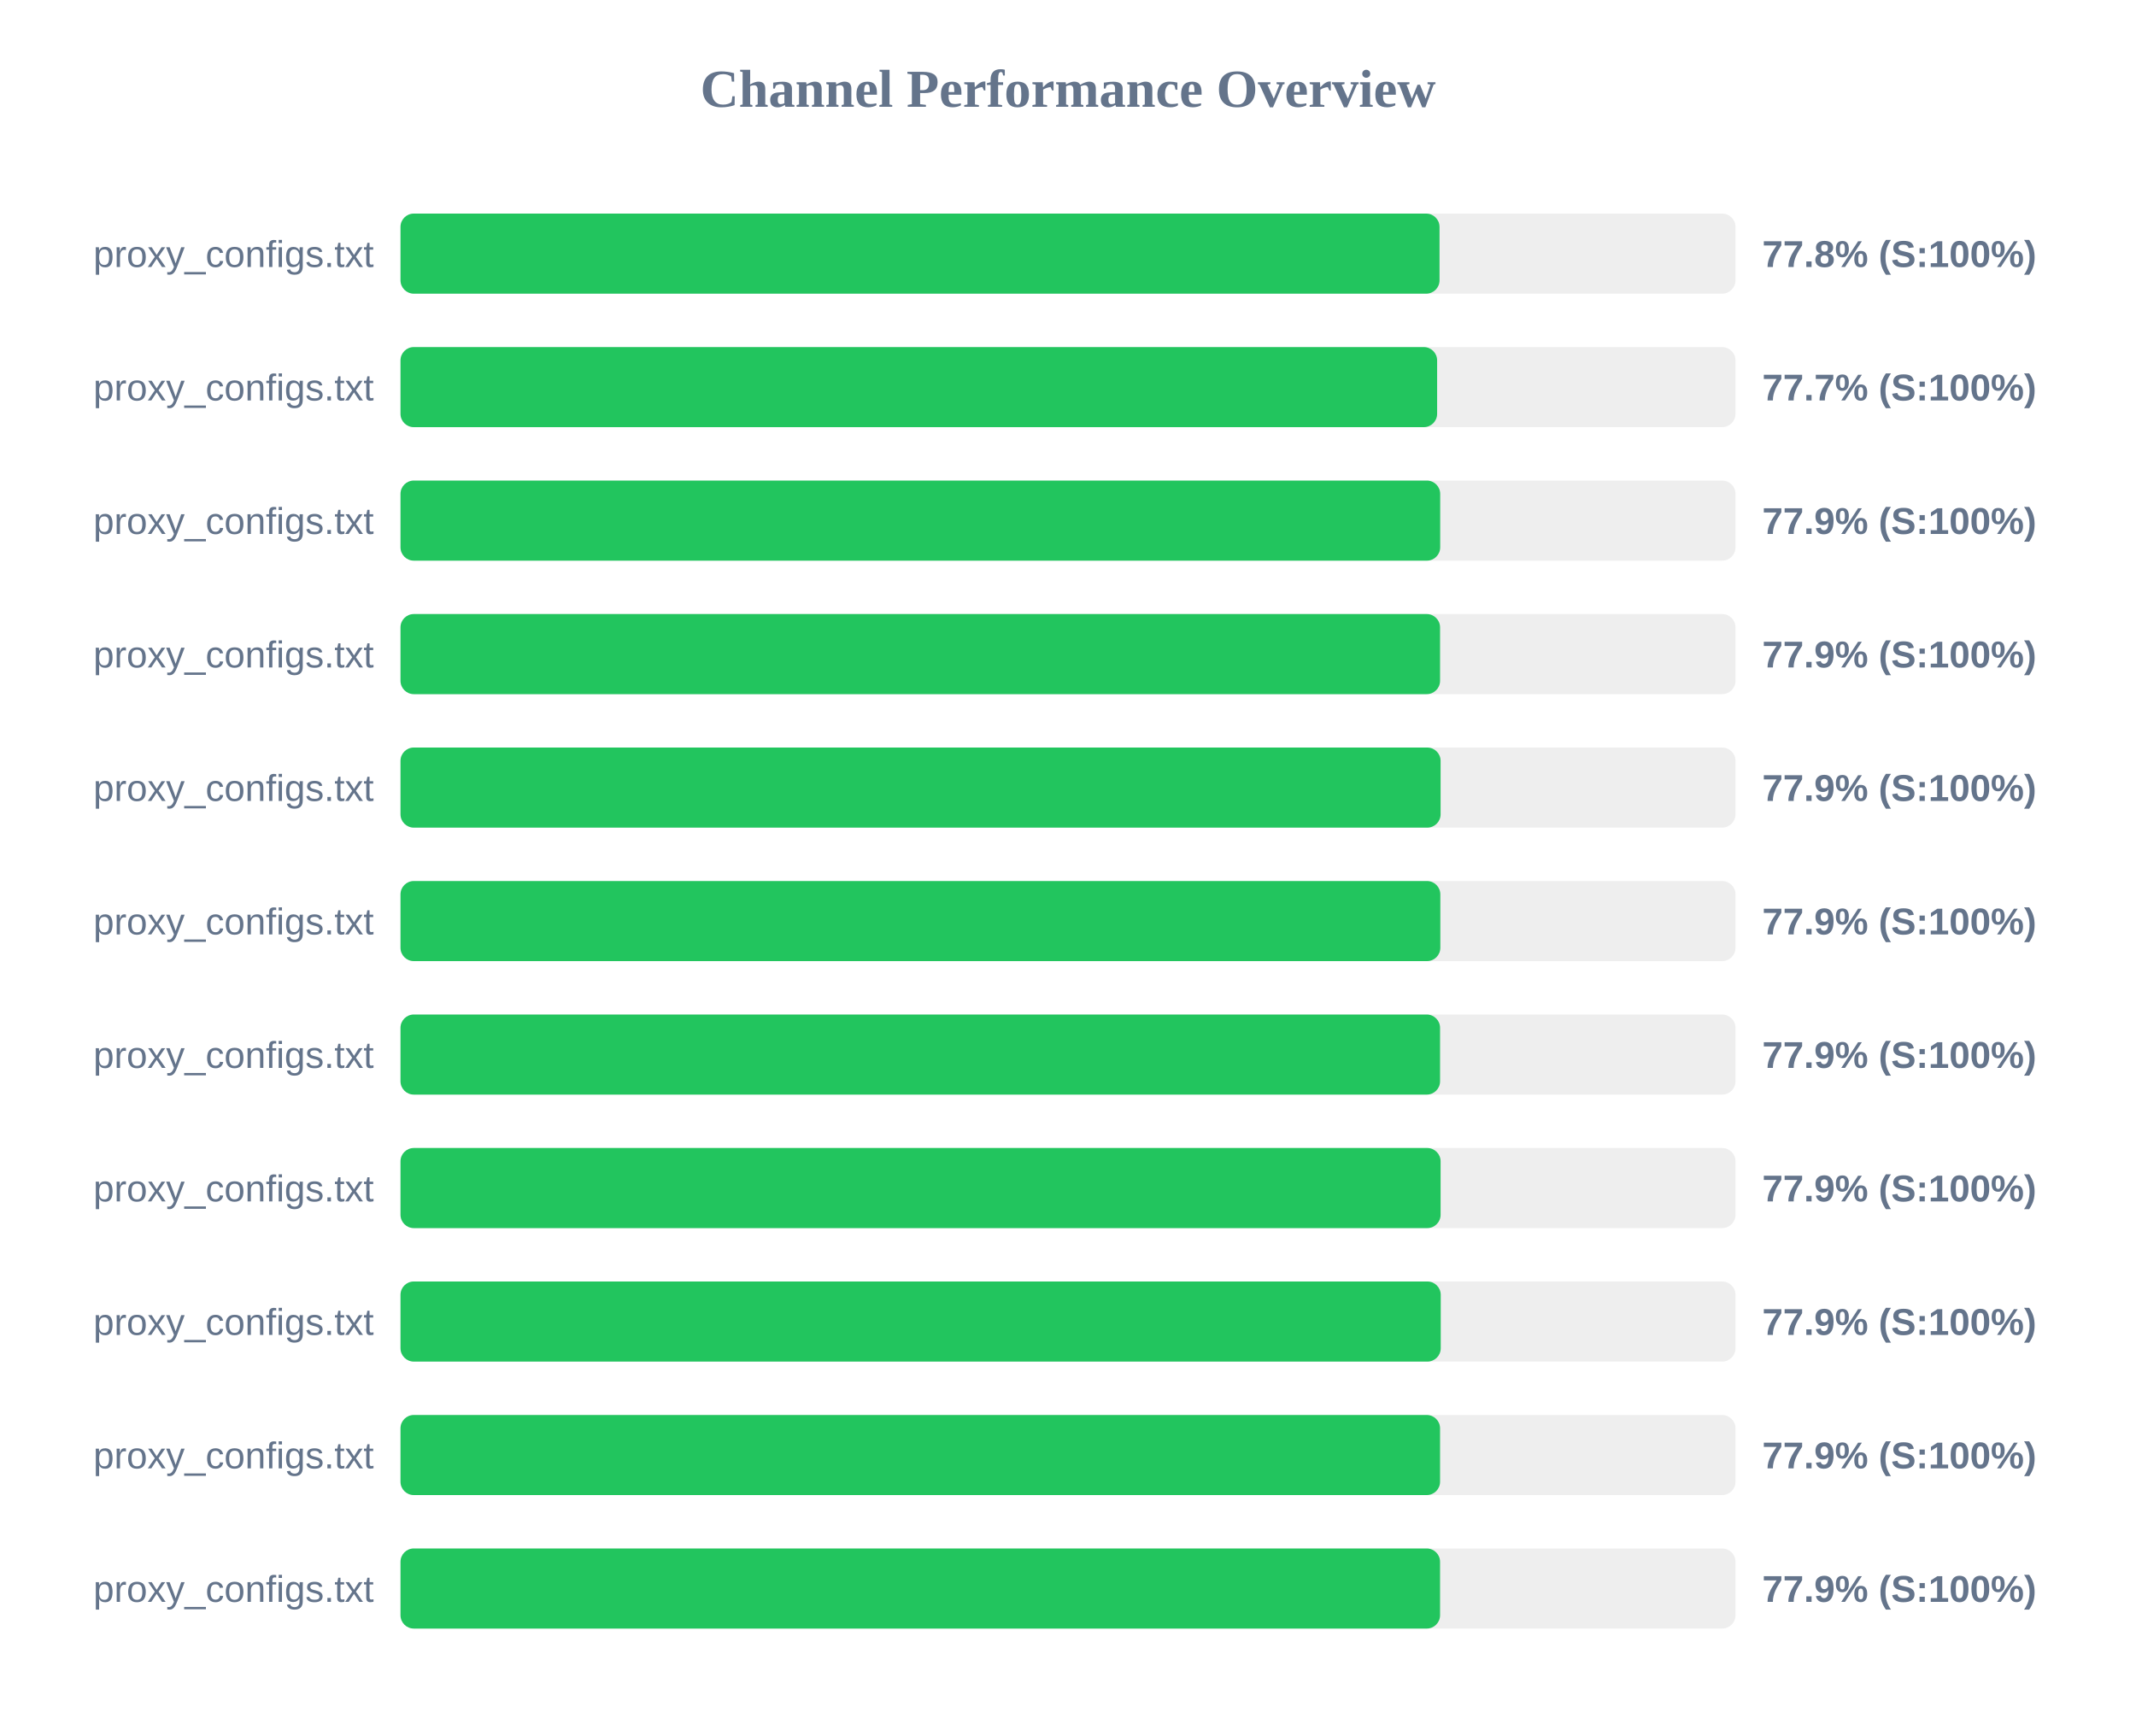
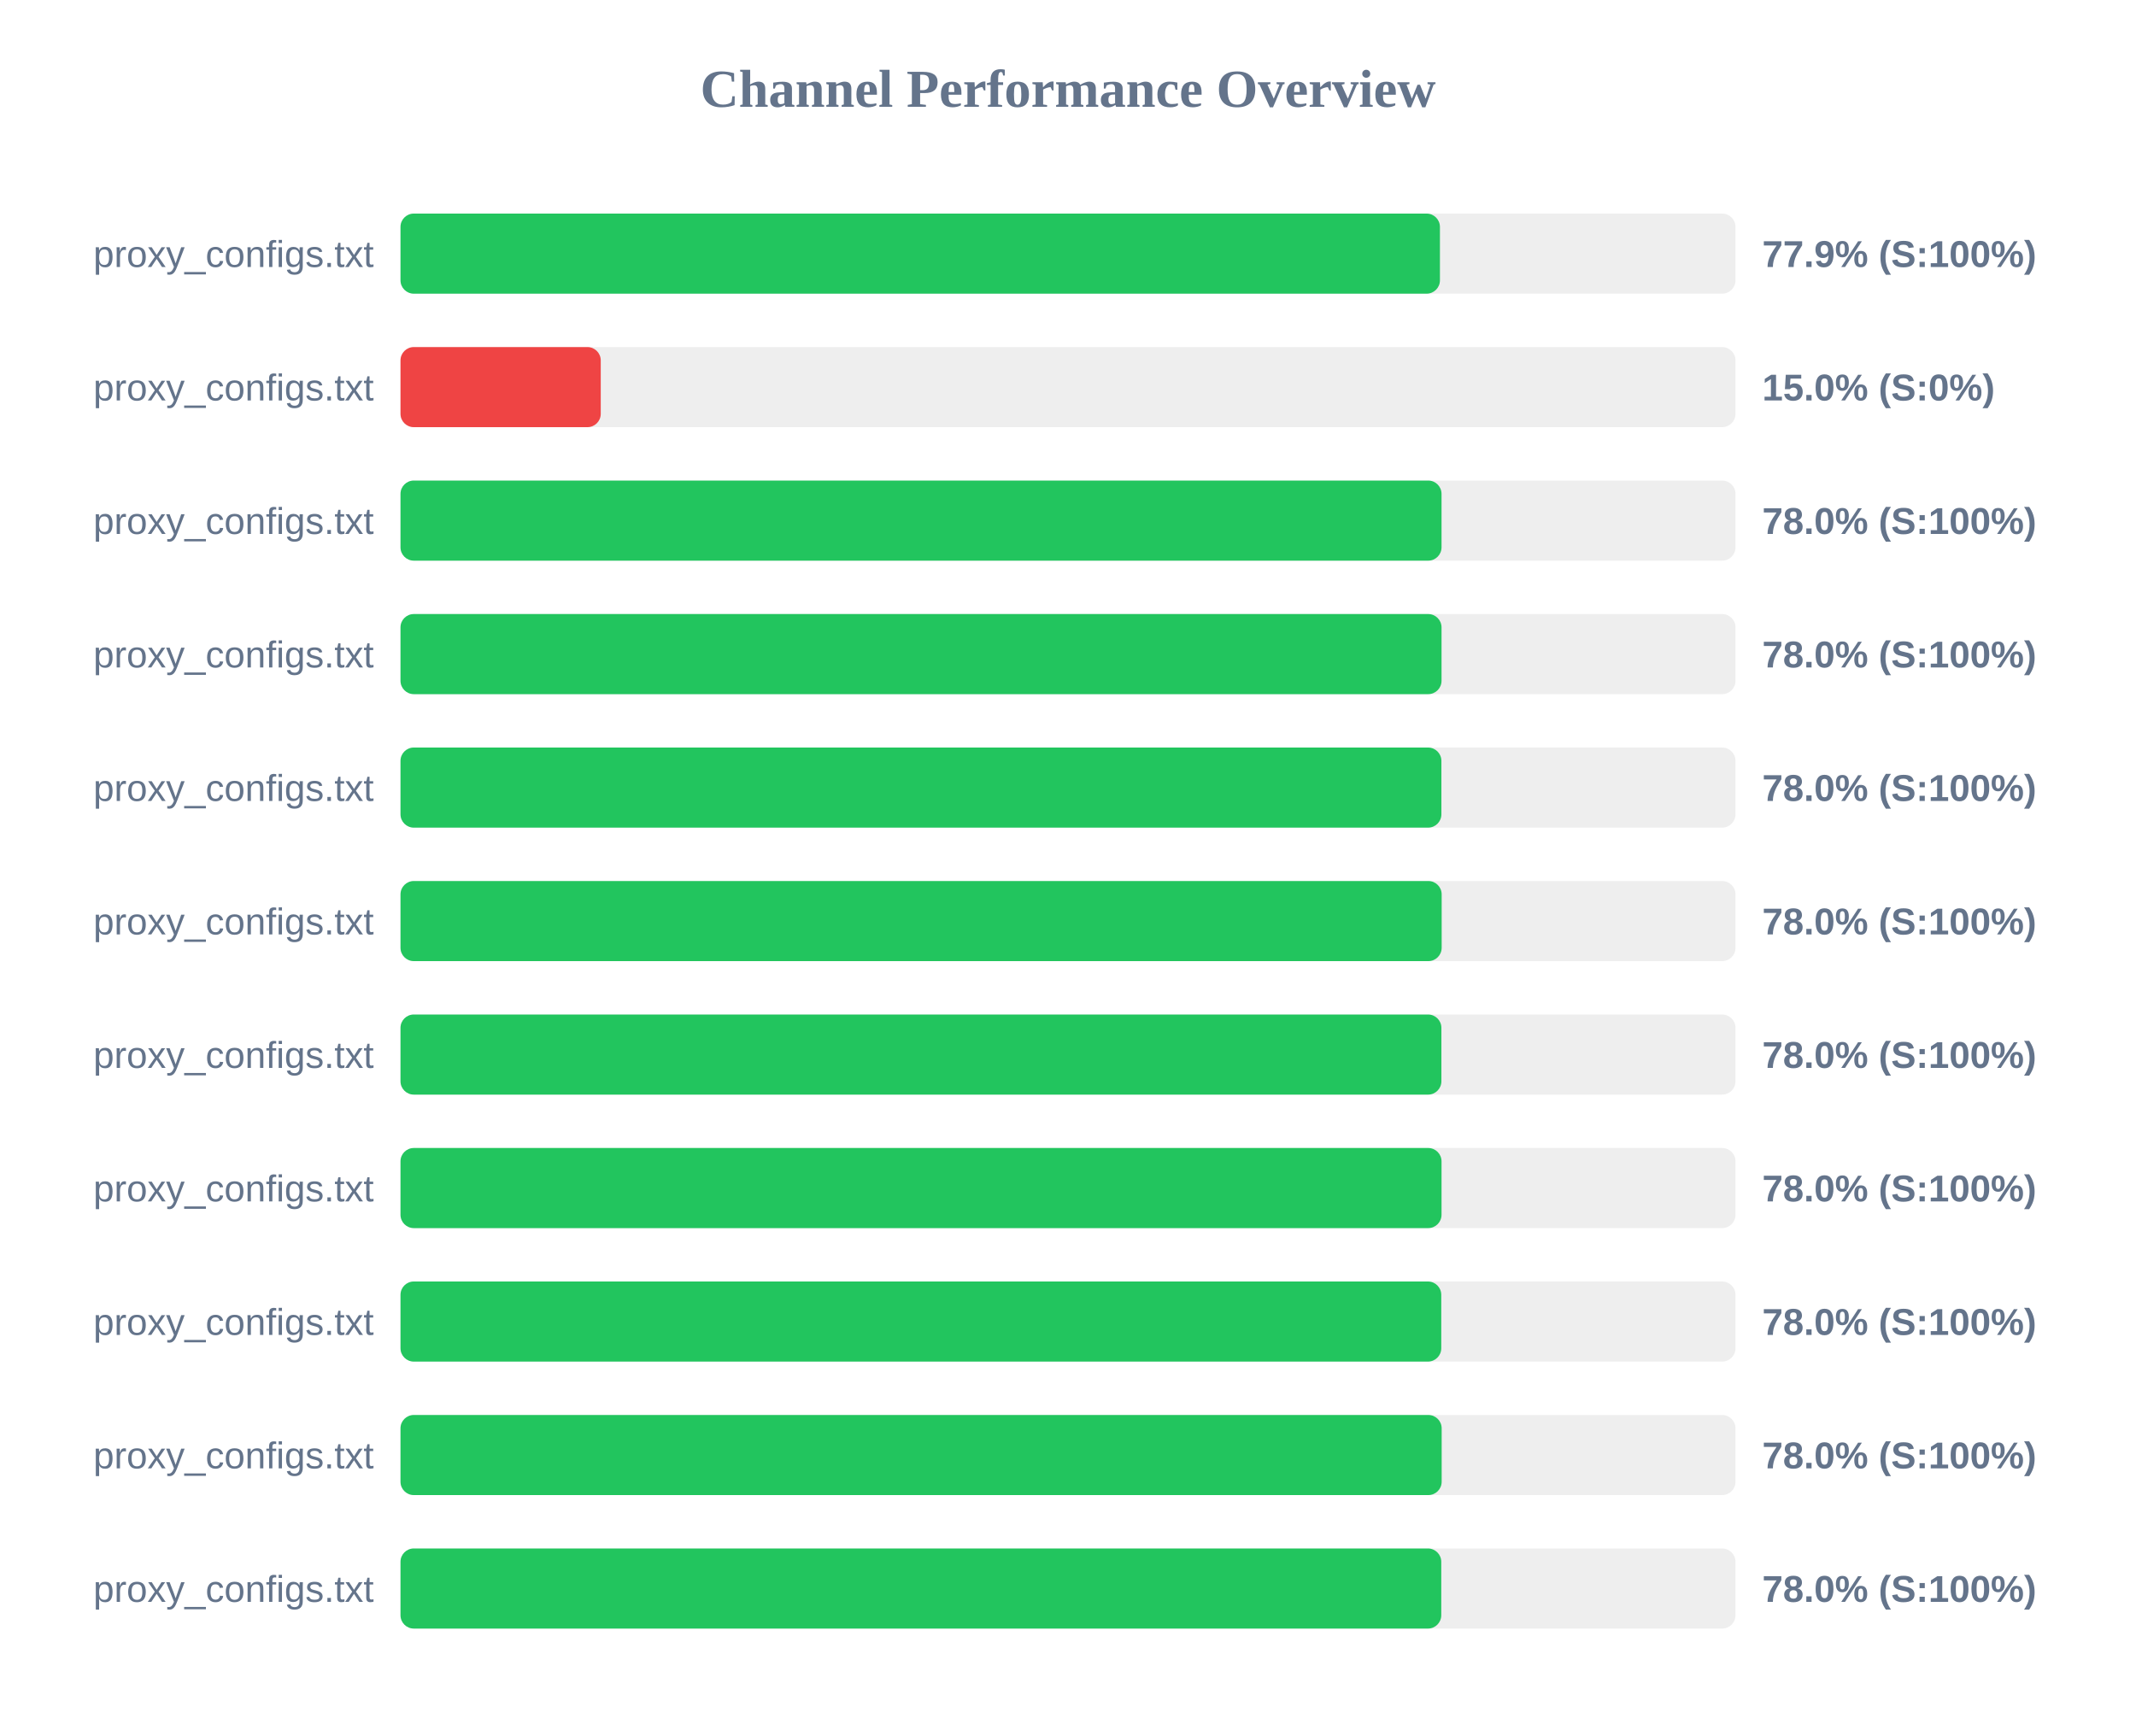
<svg xmlns="http://www.w3.org/2000/svg" width="800" height="650" version="1.1">
  <style>
        .row { font: 14px Arial; fill: #64748b; }
        .score { font: bold 14px Arial; fill: #64748b; }
    </style>
  <text x="400" y="40" text-anchor="middle" font-size="20px" font-weight="bold" fill="#64748b">Channel Performance Overview</text>
  <rect x="150" y="80" width="500" height="30" fill="#eee" rx="5" />
-   <rect x="150" y="80" width="389.15" height="30" fill="#22c55e" rx="5" />
+   <rect x="150" y="80" width="389.3" height="30" fill="#22c55e" rx="5" />
  <text x="140" y="100" text-anchor="end" class="row">proxy_configs.txt</text>
-   <text x="660" y="100" text-anchor="start" class="score">77.8% (S:100%)</text>
+   <text x="660" y="100" text-anchor="start" class="score">77.9% (S:100%)</text>
  <rect x="150" y="130" width="500" height="30" fill="#eee" rx="5" />
-   <rect x="150" y="130" width="388.25" height="30" fill="#22c55e" rx="5" />
+   <rect x="150" y="130" width="75.0" height="30" fill="#ef4444" rx="5" />
  <text x="140" y="150" text-anchor="end" class="row">proxy_configs.txt</text>
-   <text x="660" y="150" text-anchor="start" class="score">77.7% (S:100%)</text>
+   <text x="660" y="150" text-anchor="start" class="score">15.0% (S:0%)</text>
  <rect x="150" y="180" width="500" height="30" fill="#eee" rx="5" />
-   <rect x="150" y="180" width="389.4" height="30" fill="#22c55e" rx="5" />
+   <rect x="150" y="180" width="389.9" height="30" fill="#22c55e" rx="5" />
  <text x="140" y="200" text-anchor="end" class="row">proxy_configs.txt</text>
-   <text x="660" y="200" text-anchor="start" class="score">77.9% (S:100%)</text>
+   <text x="660" y="200" text-anchor="start" class="score">78.0% (S:100%)</text>
  <rect x="150" y="230" width="500" height="30" fill="#eee" rx="5" />
-   <rect x="150" y="230" width="389.35" height="30" fill="#22c55e" rx="5" />
+   <rect x="150" y="230" width="389.9" height="30" fill="#22c55e" rx="5" />
  <text x="140" y="250" text-anchor="end" class="row">proxy_configs.txt</text>
-   <text x="660" y="250" text-anchor="start" class="score">77.9% (S:100%)</text>
+   <text x="660" y="250" text-anchor="start" class="score">78.0% (S:100%)</text>
  <rect x="150" y="280" width="500" height="30" fill="#eee" rx="5" />
-   <rect x="150" y="280" width="389.55" height="30" fill="#22c55e" rx="5" />
+   <rect x="150" y="280" width="389.85" height="30" fill="#22c55e" rx="5" />
  <text x="140" y="300" text-anchor="end" class="row">proxy_configs.txt</text>
-   <text x="660" y="300" text-anchor="start" class="score">77.9% (S:100%)</text>
+   <text x="660" y="300" text-anchor="start" class="score">78.0% (S:100%)</text>
  <rect x="150" y="330" width="500" height="30" fill="#eee" rx="5" />
-   <rect x="150" y="330" width="389.45" height="30" fill="#22c55e" rx="5" />
+   <rect x="150" y="330" width="389.95" height="30" fill="#22c55e" rx="5" />
  <text x="140" y="350" text-anchor="end" class="row">proxy_configs.txt</text>
-   <text x="660" y="350" text-anchor="start" class="score">77.9% (S:100%)</text>
+   <text x="660" y="350" text-anchor="start" class="score">78.0% (S:100%)</text>
  <rect x="150" y="380" width="500" height="30" fill="#eee" rx="5" />
-   <rect x="150" y="380" width="389.35" height="30" fill="#22c55e" rx="5" />
+   <rect x="150" y="380" width="389.85" height="30" fill="#22c55e" rx="5" />
  <text x="140" y="400" text-anchor="end" class="row">proxy_configs.txt</text>
-   <text x="660" y="400" text-anchor="start" class="score">77.9% (S:100%)</text>
+   <text x="660" y="400" text-anchor="start" class="score">78.0% (S:100%)</text>
  <rect x="150" y="430" width="500" height="30" fill="#eee" rx="5" />
-   <rect x="150" y="430" width="389.55" height="30" fill="#22c55e" rx="5" />
+   <rect x="150" y="430" width="389.9" height="30" fill="#22c55e" rx="5" />
  <text x="140" y="450" text-anchor="end" class="row">proxy_configs.txt</text>
-   <text x="660" y="450" text-anchor="start" class="score">77.9% (S:100%)</text>
+   <text x="660" y="450" text-anchor="start" class="score">78.0% (S:100%)</text>
  <rect x="150" y="480" width="500" height="30" fill="#eee" rx="5" />
-   <rect x="150" y="480" width="389.6" height="30" fill="#22c55e" rx="5" />
+   <rect x="150" y="480" width="389.8" height="30" fill="#22c55e" rx="5" />
  <text x="140" y="500" text-anchor="end" class="row">proxy_configs.txt</text>
-   <text x="660" y="500" text-anchor="start" class="score">77.9% (S:100%)</text>
+   <text x="660" y="500" text-anchor="start" class="score">78.0% (S:100%)</text>
  <rect x="150" y="530" width="500" height="30" fill="#eee" rx="5" />
-   <rect x="150" y="530" width="389.35" height="30" fill="#22c55e" rx="5" />
+   <rect x="150" y="530" width="389.95" height="30" fill="#22c55e" rx="5" />
  <text x="140" y="550" text-anchor="end" class="row">proxy_configs.txt</text>
-   <text x="660" y="550" text-anchor="start" class="score">77.9% (S:100%)</text>
+   <text x="660" y="550" text-anchor="start" class="score">78.0% (S:100%)</text>
  <rect x="150" y="580" width="500" height="30" fill="#eee" rx="5" />
-   <rect x="150" y="580" width="389.35" height="30" fill="#22c55e" rx="5" />
+   <rect x="150" y="580" width="389.8" height="30" fill="#22c55e" rx="5" />
  <text x="140" y="600" text-anchor="end" class="row">proxy_configs.txt</text>
-   <text x="660" y="600" text-anchor="start" class="score">77.9% (S:100%)</text>
+   <text x="660" y="600" text-anchor="start" class="score">78.0% (S:100%)</text>
</svg>
